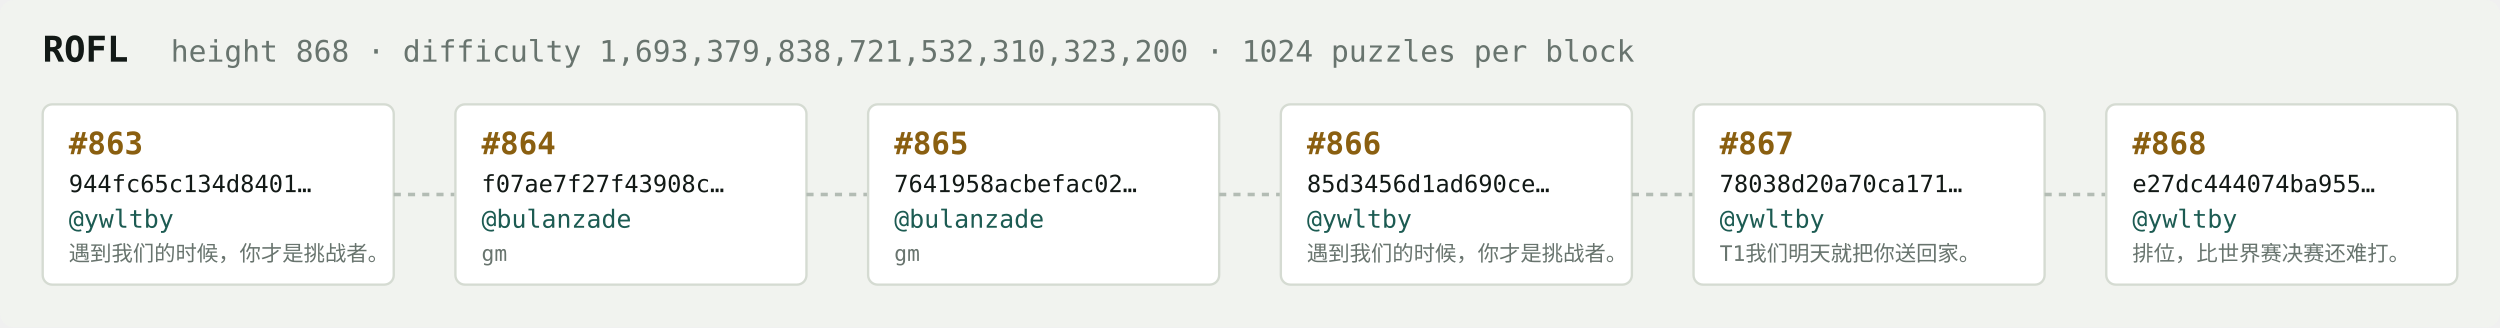
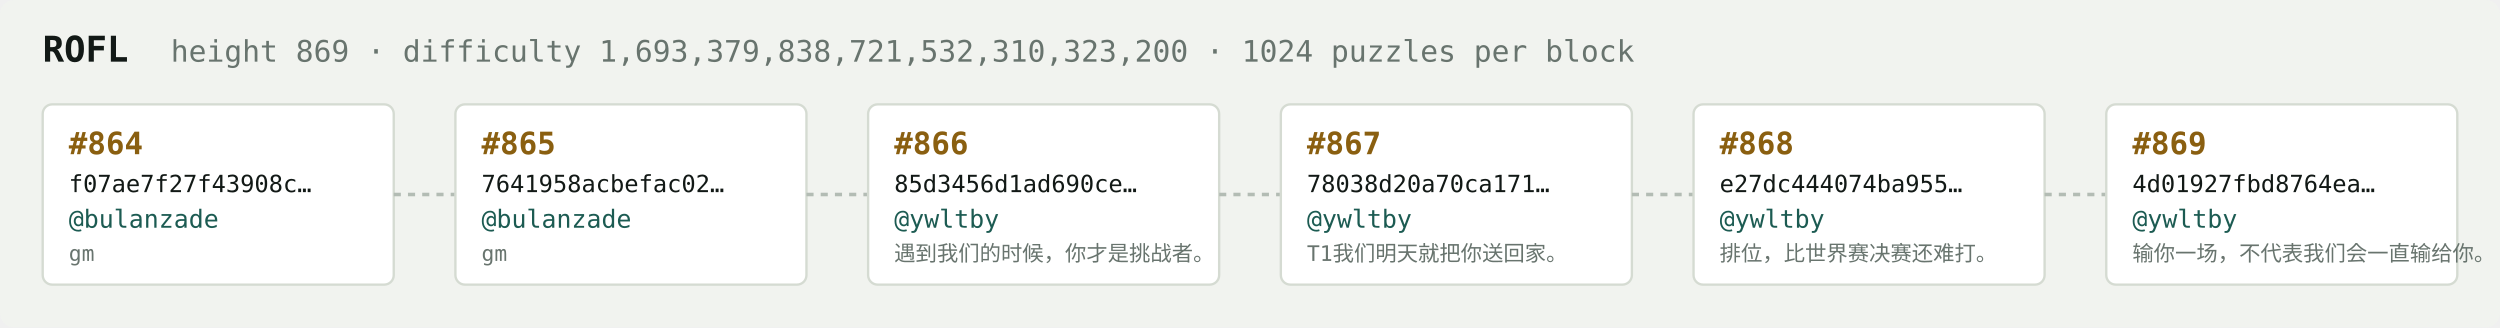
<svg xmlns="http://www.w3.org/2000/svg" width="1054" height="138" viewBox="0 0 1054 138" font-family="ui-monospace,SFMono-Regular,Menlo,monospace">
  <rect fill="#f1f3ef" width="1054" height="138" rx="6" />
  <text x="18" y="26" fill="#121916" font-size="15" font-weight="700">ROFL</text>
-   <text x="72" y="26" fill="#68746e" font-size="12.5">height 868 · difficulty 1,693,379,838,721,532,310,323,200 · 1024 puzzles per block</text>
+   <text x="72" y="26" fill="#68746e" font-size="12.5">height 869 · difficulty 1,693,379,838,721,532,310,323,200 · 1024 puzzles per block</text>
  <rect x="18" y="44" width="148" height="76" rx="4" fill="#ffffff" stroke="#d5dbd2" stroke-width="1" />
-   <text x="29" y="65" fill="#8a5f10" font-size="13" font-weight="700">#863</text>
-   <text x="29" y="81" fill="#121916" font-size="10">944fc65c134d8401…</text>
-   <text x="29" y="96" fill="#1c5b52" font-size="10.5">@ywltby</text>
-   <text x="29" y="110" fill="#68746e" font-size="9">遇到我们的时候，你才是挑战者。</text>
+   <text x="29" y="65" fill="#8a5f10" font-size="13" font-weight="700">#864</text>
+   <text x="29" y="81" fill="#121916" font-size="10">f07ae7f27f43908c…</text>
+   <text x="29" y="96" fill="#1c5b52" font-size="10.5">@bulanzade</text>
+   <text x="29" y="110" fill="#68746e" font-size="9">gm</text>
  <line x1="166" y1="82.0" x2="192" y2="82.0" stroke="#b3bcb4" stroke-width="1.5" stroke-dasharray="3 3" />
  <rect x="192" y="44" width="148" height="76" rx="4" fill="#ffffff" stroke="#d5dbd2" stroke-width="1" />
-   <text x="203" y="65" fill="#8a5f10" font-size="13" font-weight="700">#864</text>
-   <text x="203" y="81" fill="#121916" font-size="10">f07ae7f27f43908c…</text>
+   <text x="203" y="65" fill="#8a5f10" font-size="13" font-weight="700">#865</text>
+   <text x="203" y="81" fill="#121916" font-size="10">7641958acbefac02…</text>
  <text x="203" y="96" fill="#1c5b52" font-size="10.5">@bulanzade</text>
  <text x="203" y="110" fill="#68746e" font-size="9">gm</text>
  <line x1="340" y1="82.0" x2="366" y2="82.0" stroke="#b3bcb4" stroke-width="1.5" stroke-dasharray="3 3" />
  <rect x="366" y="44" width="148" height="76" rx="4" fill="#ffffff" stroke="#d5dbd2" stroke-width="1" />
-   <text x="377" y="65" fill="#8a5f10" font-size="13" font-weight="700">#865</text>
-   <text x="377" y="81" fill="#121916" font-size="10">7641958acbefac02…</text>
-   <text x="377" y="96" fill="#1c5b52" font-size="10.5">@bulanzade</text>
-   <text x="377" y="110" fill="#68746e" font-size="9">gm</text>
+   <text x="377" y="65" fill="#8a5f10" font-size="13" font-weight="700">#866</text>
+   <text x="377" y="81" fill="#121916" font-size="10">85d3456d1ad690ce…</text>
+   <text x="377" y="96" fill="#1c5b52" font-size="10.5">@ywltby</text>
+   <text x="377" y="110" fill="#68746e" font-size="9">遇到我们的时候，你才是挑战者。</text>
  <line x1="514" y1="82.0" x2="540" y2="82.0" stroke="#b3bcb4" stroke-width="1.5" stroke-dasharray="3 3" />
  <rect x="540" y="44" width="148" height="76" rx="4" fill="#ffffff" stroke="#d5dbd2" stroke-width="1" />
-   <text x="551" y="65" fill="#8a5f10" font-size="13" font-weight="700">#866</text>
-   <text x="551" y="81" fill="#121916" font-size="10">85d3456d1ad690ce…</text>
+   <text x="551" y="65" fill="#8a5f10" font-size="13" font-weight="700">#867</text>
+   <text x="551" y="81" fill="#121916" font-size="10">78038d20a70ca171…</text>
  <text x="551" y="96" fill="#1c5b52" font-size="10.5">@ywltby</text>
-   <text x="551" y="110" fill="#68746e" font-size="9">遇到我们的时候，你才是挑战者。</text>
+   <text x="551" y="110" fill="#68746e" font-size="9">T1我们明天就把你送回家。</text>
  <line x1="688" y1="82.0" x2="714" y2="82.0" stroke="#b3bcb4" stroke-width="1.5" stroke-dasharray="3 3" />
  <rect x="714" y="44" width="148" height="76" rx="4" fill="#ffffff" stroke="#d5dbd2" stroke-width="1" />
-   <text x="725" y="65" fill="#8a5f10" font-size="13" font-weight="700">#867</text>
-   <text x="725" y="81" fill="#121916" font-size="10">78038d20a70ca171…</text>
+   <text x="725" y="65" fill="#8a5f10" font-size="13" font-weight="700">#868</text>
+   <text x="725" y="81" fill="#121916" font-size="10">e27dc444074ba955…</text>
  <text x="725" y="96" fill="#1c5b52" font-size="10.5">@ywltby</text>
-   <text x="725" y="110" fill="#68746e" font-size="9">T1我们明天就把你送回家。</text>
+   <text x="725" y="110" fill="#68746e" font-size="9">排位，比世界赛决赛还难打。</text>
  <line x1="862" y1="82.0" x2="888" y2="82.0" stroke="#b3bcb4" stroke-width="1.5" stroke-dasharray="3 3" />
  <rect x="888" y="44" width="148" height="76" rx="4" fill="#ffffff" stroke="#d5dbd2" stroke-width="1" />
-   <text x="899" y="65" fill="#8a5f10" font-size="13" font-weight="700">#868</text>
-   <text x="899" y="81" fill="#121916" font-size="10">e27dc444074ba955…</text>
+   <text x="899" y="65" fill="#8a5f10" font-size="13" font-weight="700">#869</text>
+   <text x="899" y="81" fill="#121916" font-size="10">4d01927fbd8764ea…</text>
  <text x="899" y="96" fill="#1c5b52" font-size="10.5">@ywltby</text>
-   <text x="899" y="110" fill="#68746e" font-size="9">排位，比世界赛决赛还难打。</text>
+   <text x="899" y="110" fill="#68746e" font-size="9">输你一场，不代表我们会一直输给你。</text>
</svg>
